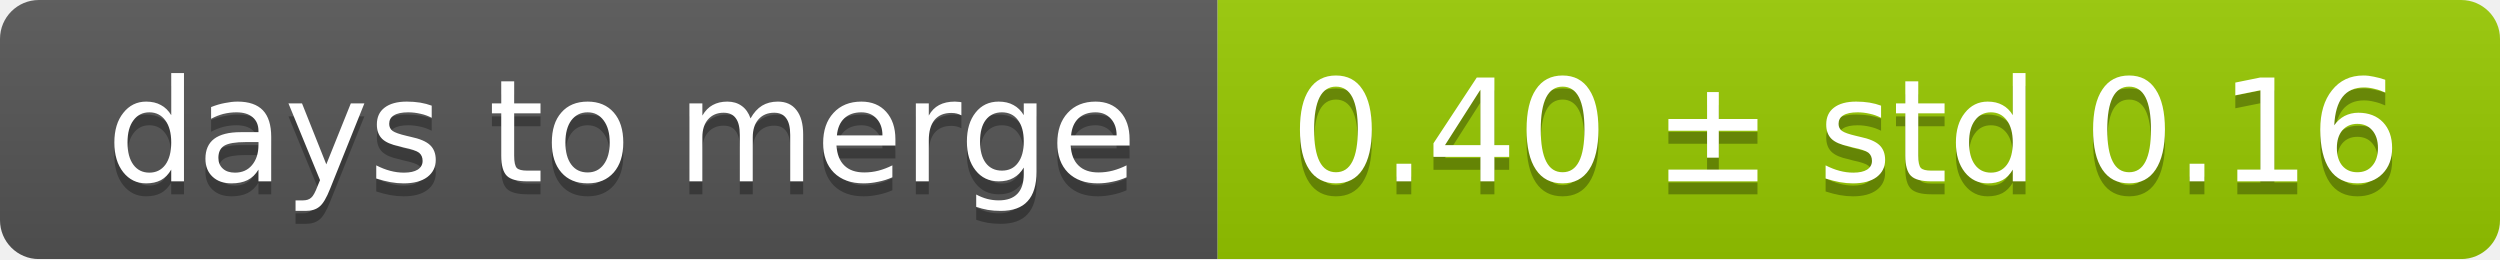
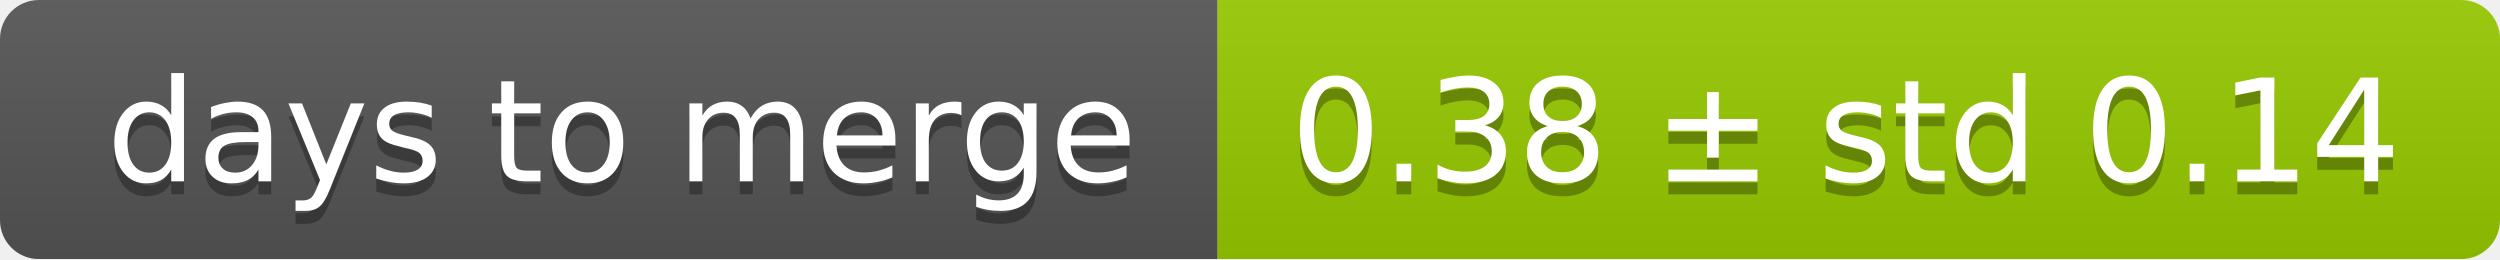
<svg xmlns="http://www.w3.org/2000/svg" width="193" height="20">
  <linearGradient id="smooth" x2="0" y2="100%">
    <stop offset="0" stop-color="#bbb" stop-opacity=".1" />
    <stop offset="1" stop-opacity=".1" />
  </linearGradient>
  <mask id="round">
    <rect width="193" height="20" rx="3" fill="#fff" />
  </mask>
  <g mask="url(#round)">
    <rect width="94" height="20" fill="#555" />
    <rect x="94" width="99" height="20" fill="#97ca00" />
    <rect width="193" height="20" fill="url(#smooth)" />
  </g>
  <g fill="#fff" text-anchor="middle" font-family="DejaVu Sans,Verdana,Geneva,sans-serif" font-size="11">
    <text x="48" y="15" fill="#010101" fill-opacity=".3">days to merge</text>
    <text x="48" y="14">days to merge</text>
-     <text x="142.5" y="15" fill="#010101" fill-opacity=".3">0.40 ± std 0.16</text>
-     <text x="142.5" y="14">0.40 ± std 0.16</text>
+     <text x="142.5" y="15" fill="#010101" fill-opacity=".3">0.38 ± std 0.14</text>
+     <text x="142.5" y="14">0.38 ± std 0.14</text>
  </g>
</svg>
